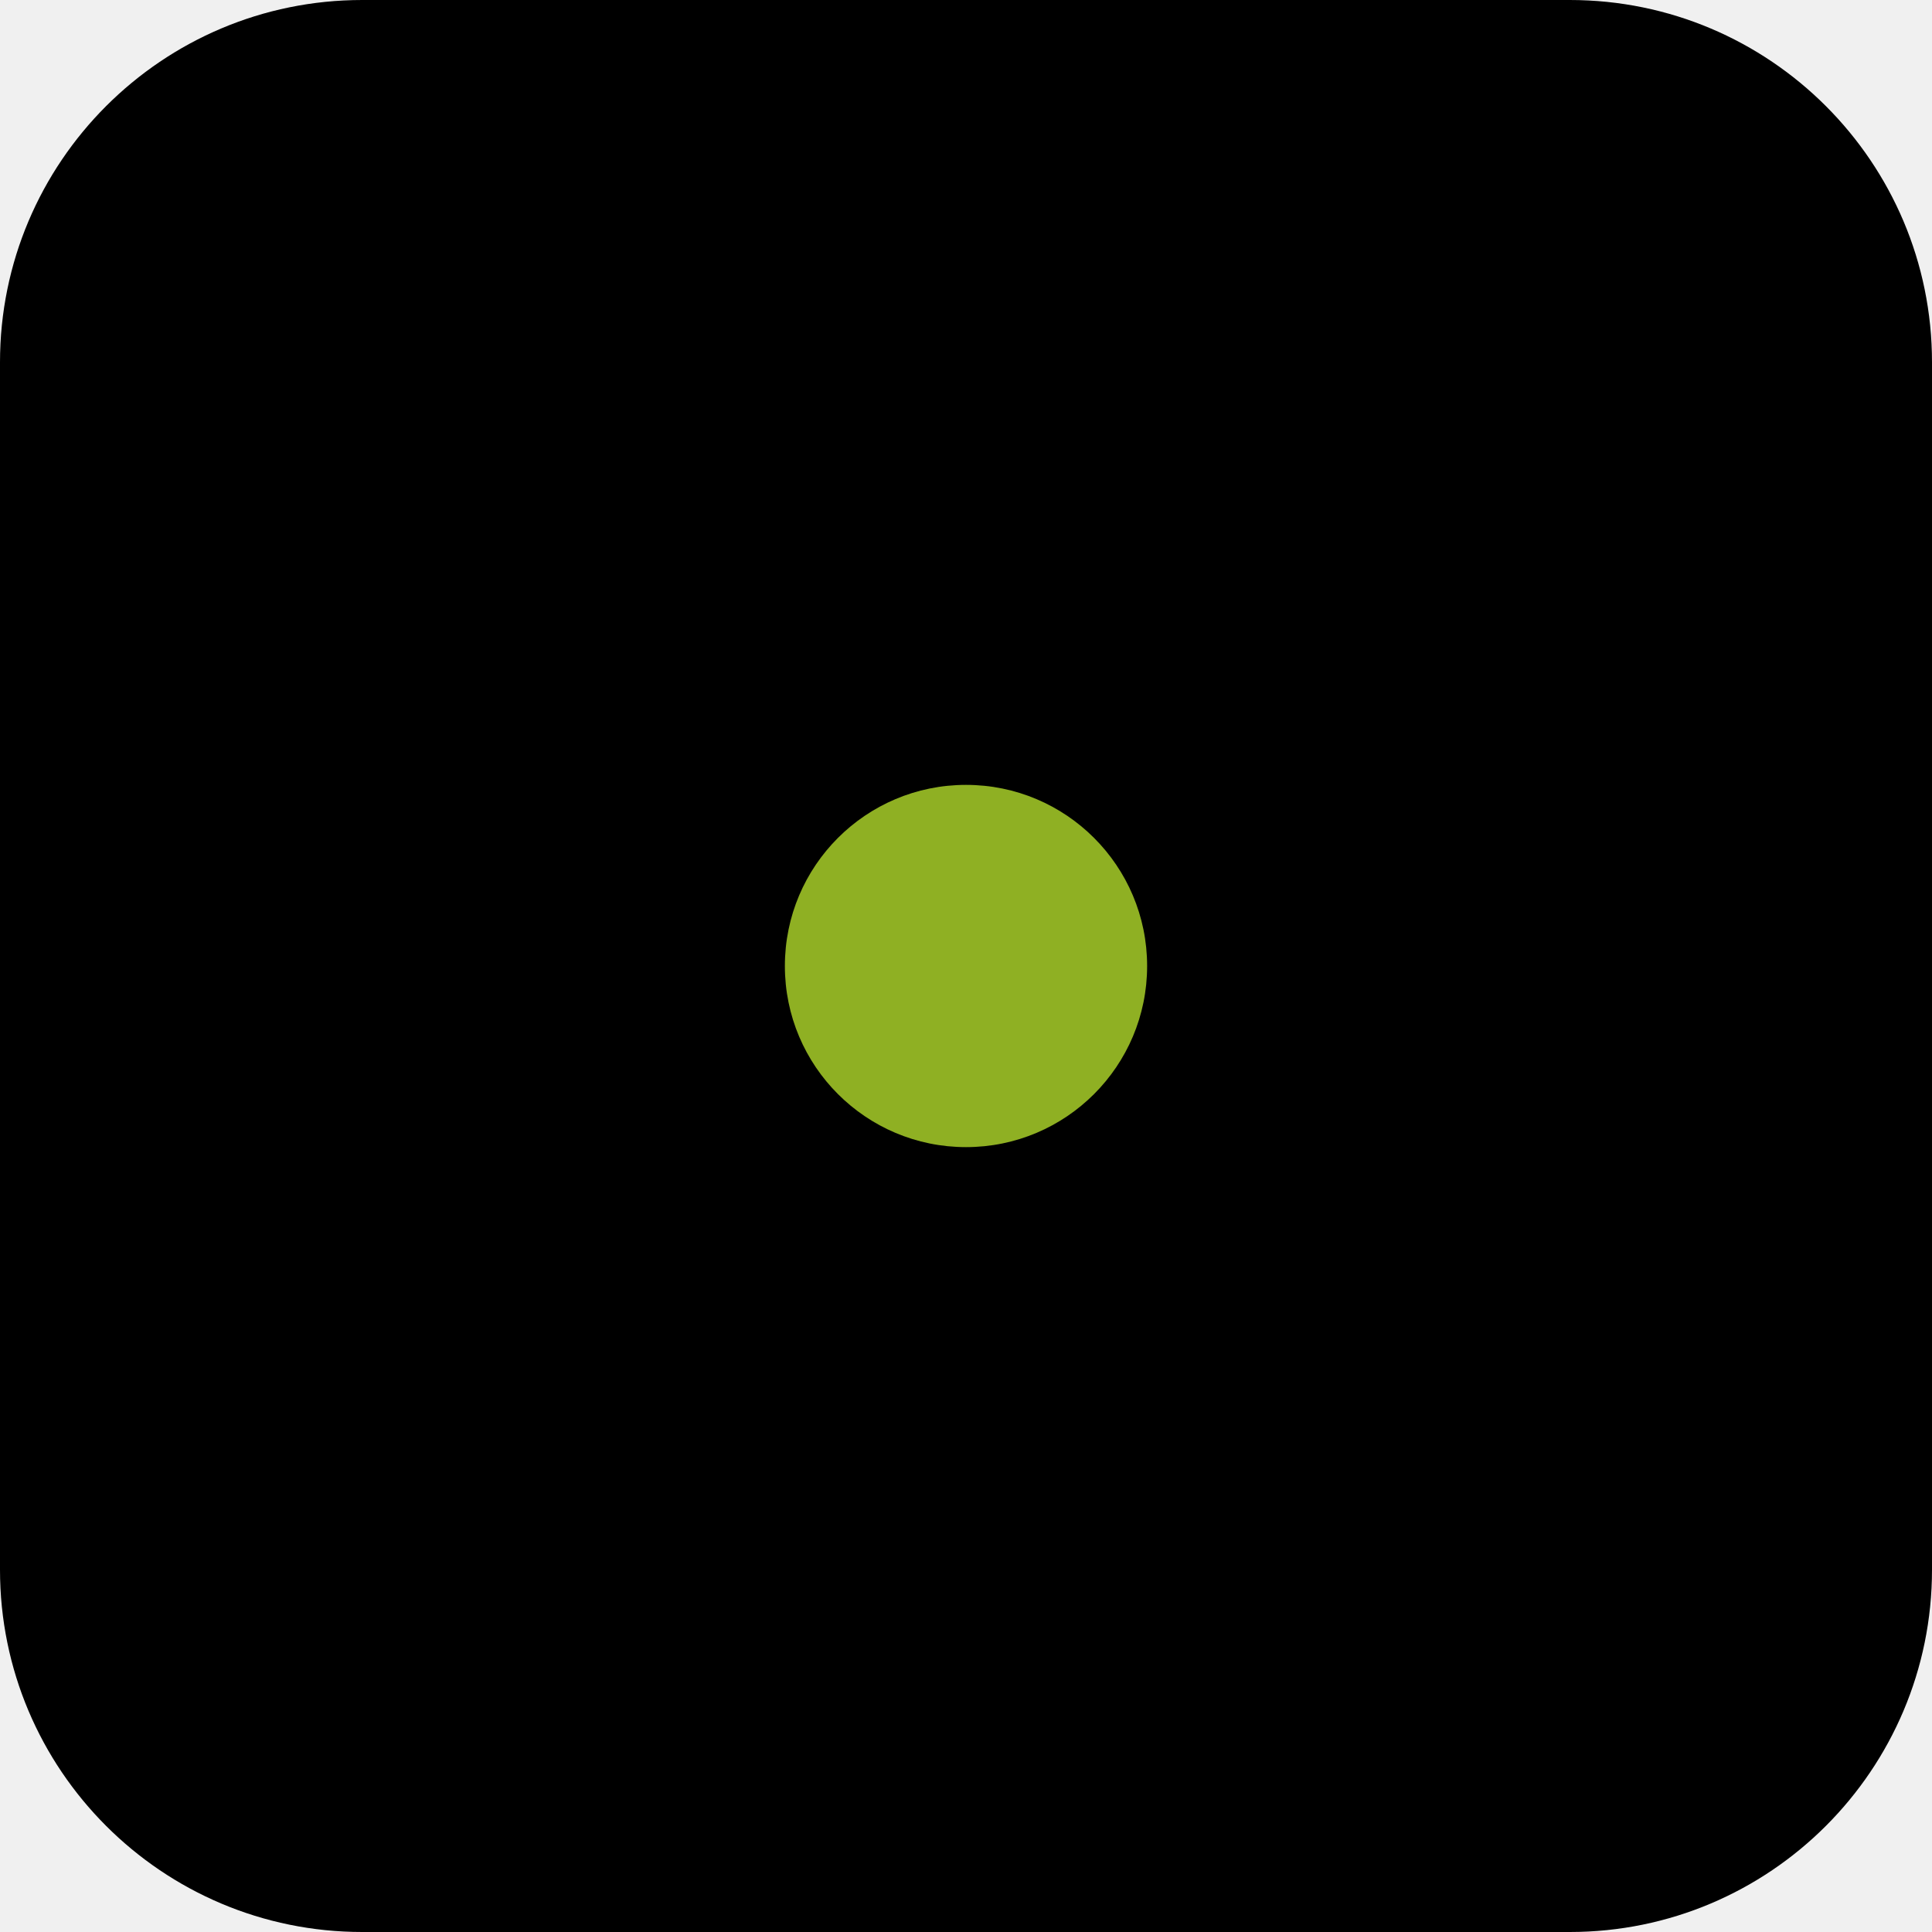
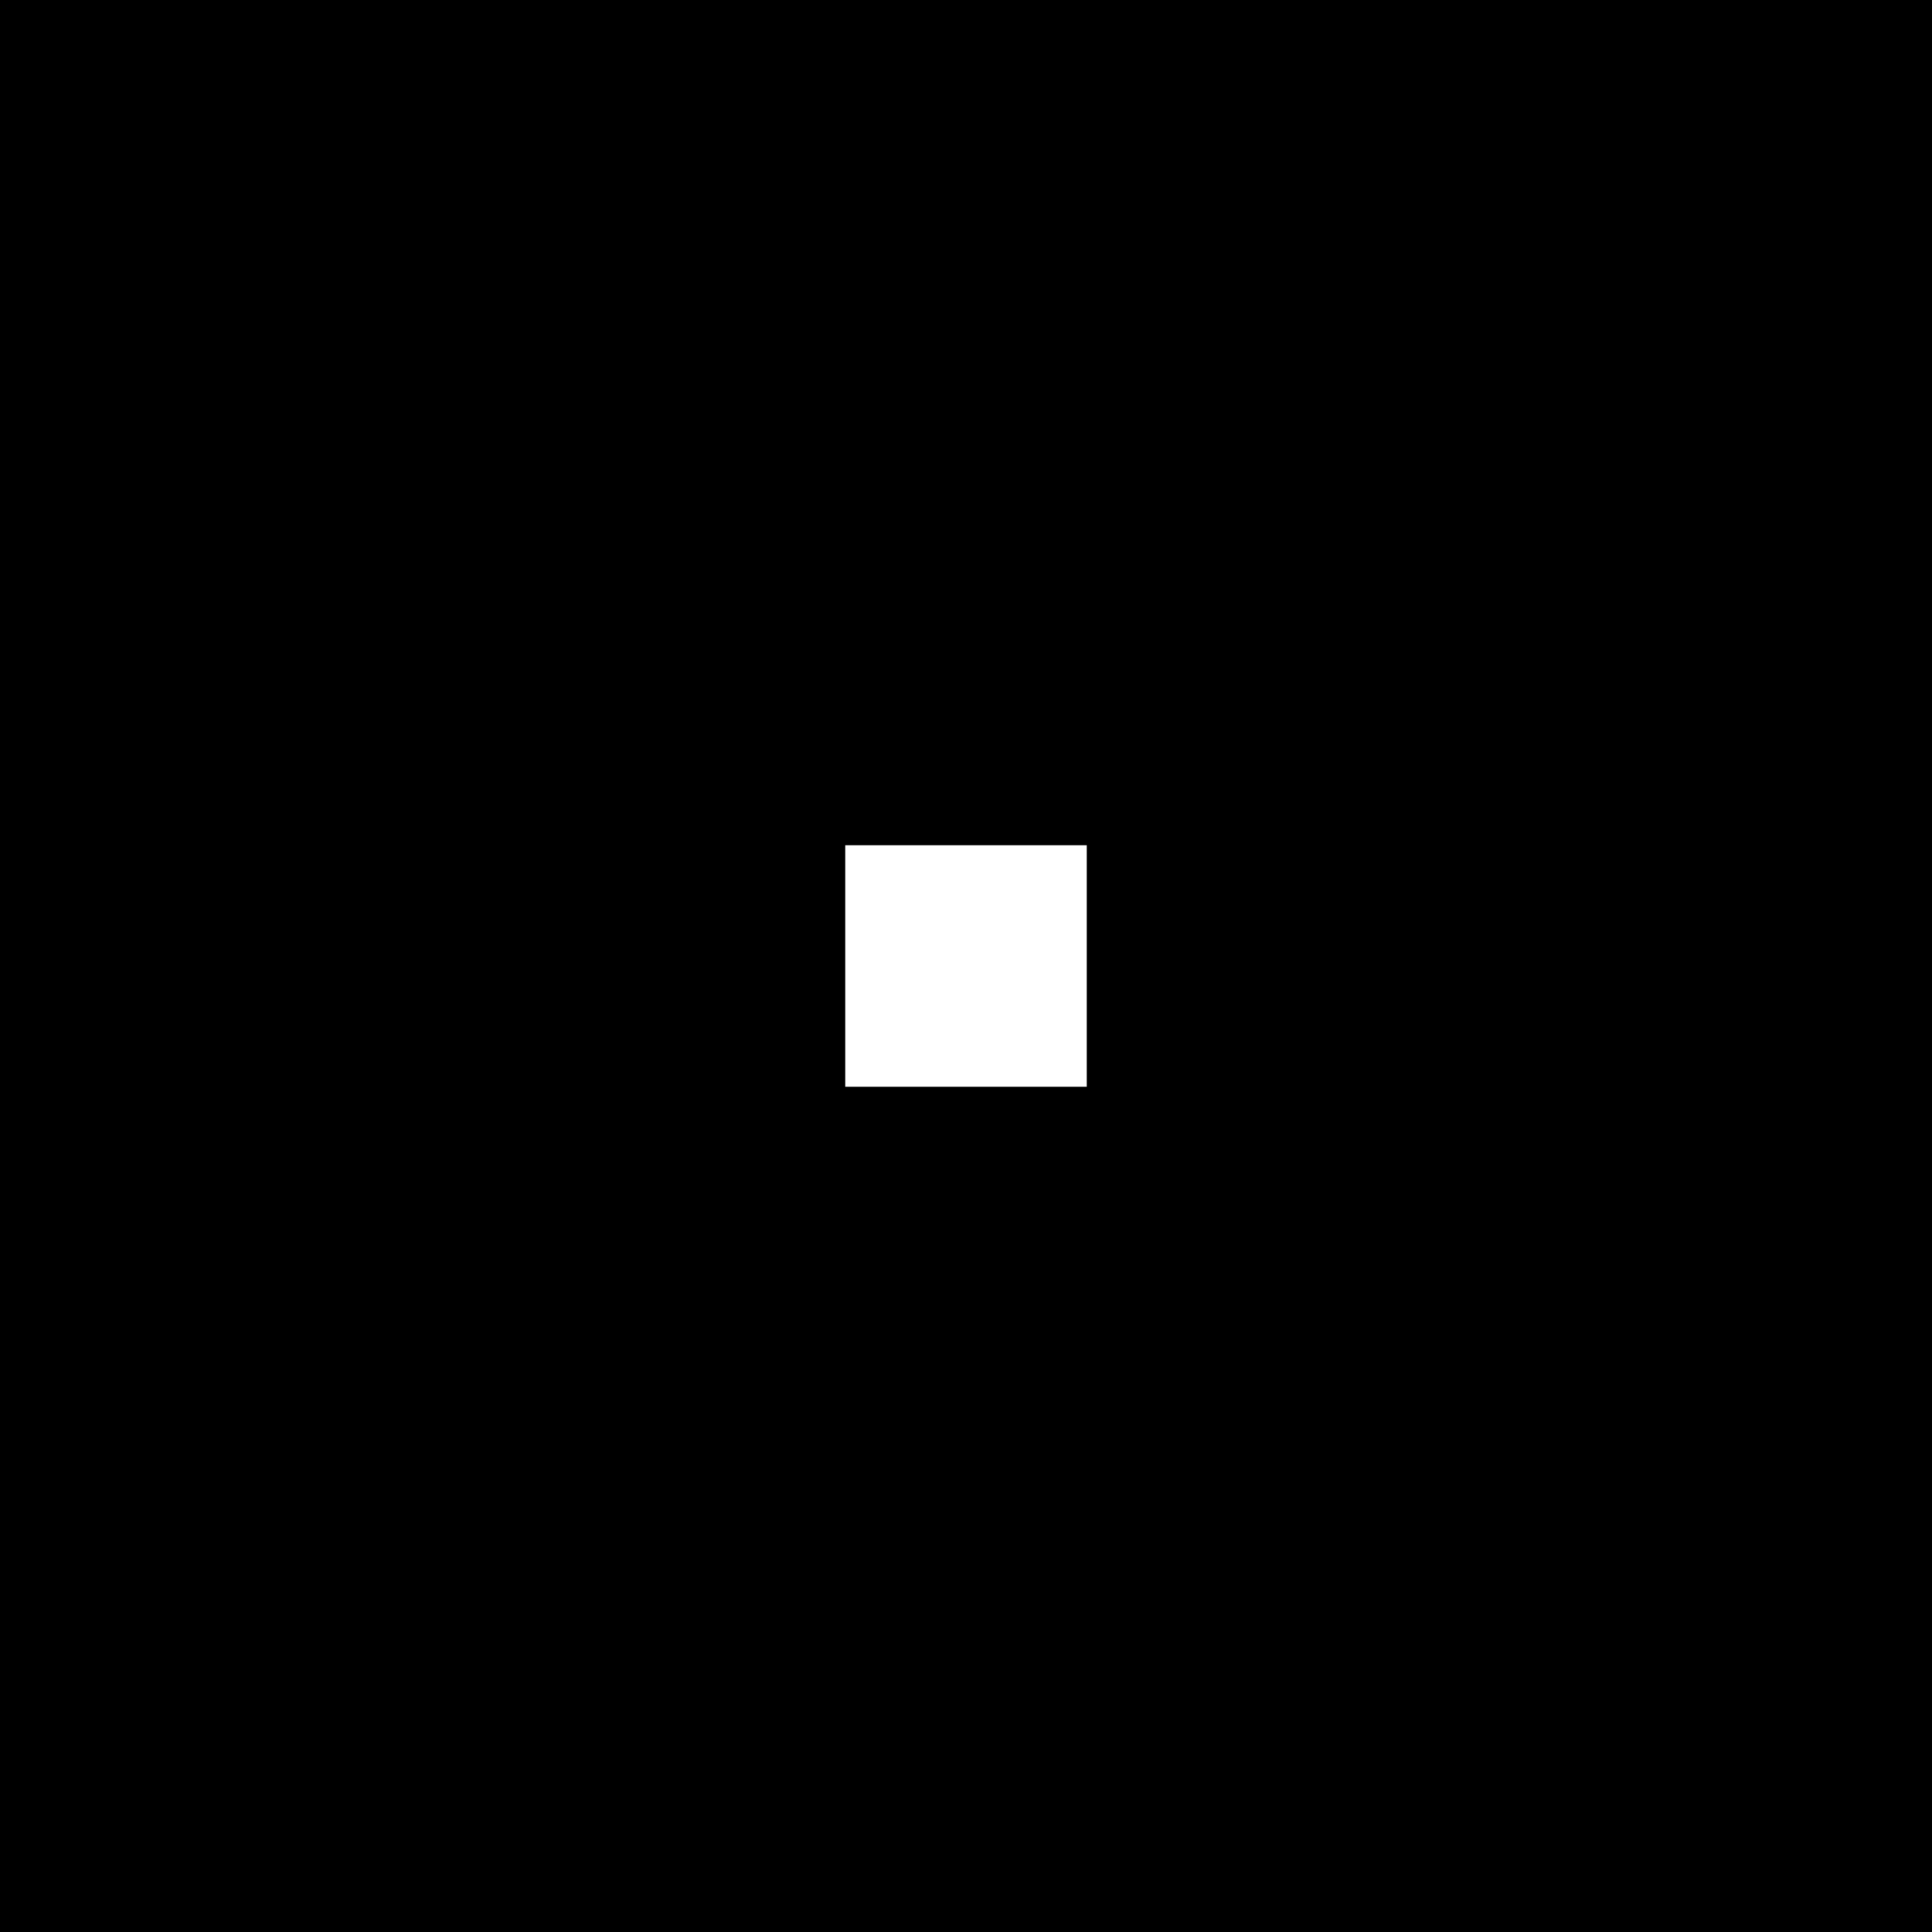
<svg xmlns="http://www.w3.org/2000/svg" viewBox="0 0 32 32" fill="none">
-   <rect width="32" height="32" rx="6" fill="#000000" />
-   <circle cx="16" cy="16" r="3" fill="#a8cf2a" fill-opacity="0.85" />
+   <rect width="32" height="32" fill="#000000" />
+   <rect x="14" y="14" width="4" height="4" fill="#ffffff" />
</svg>
